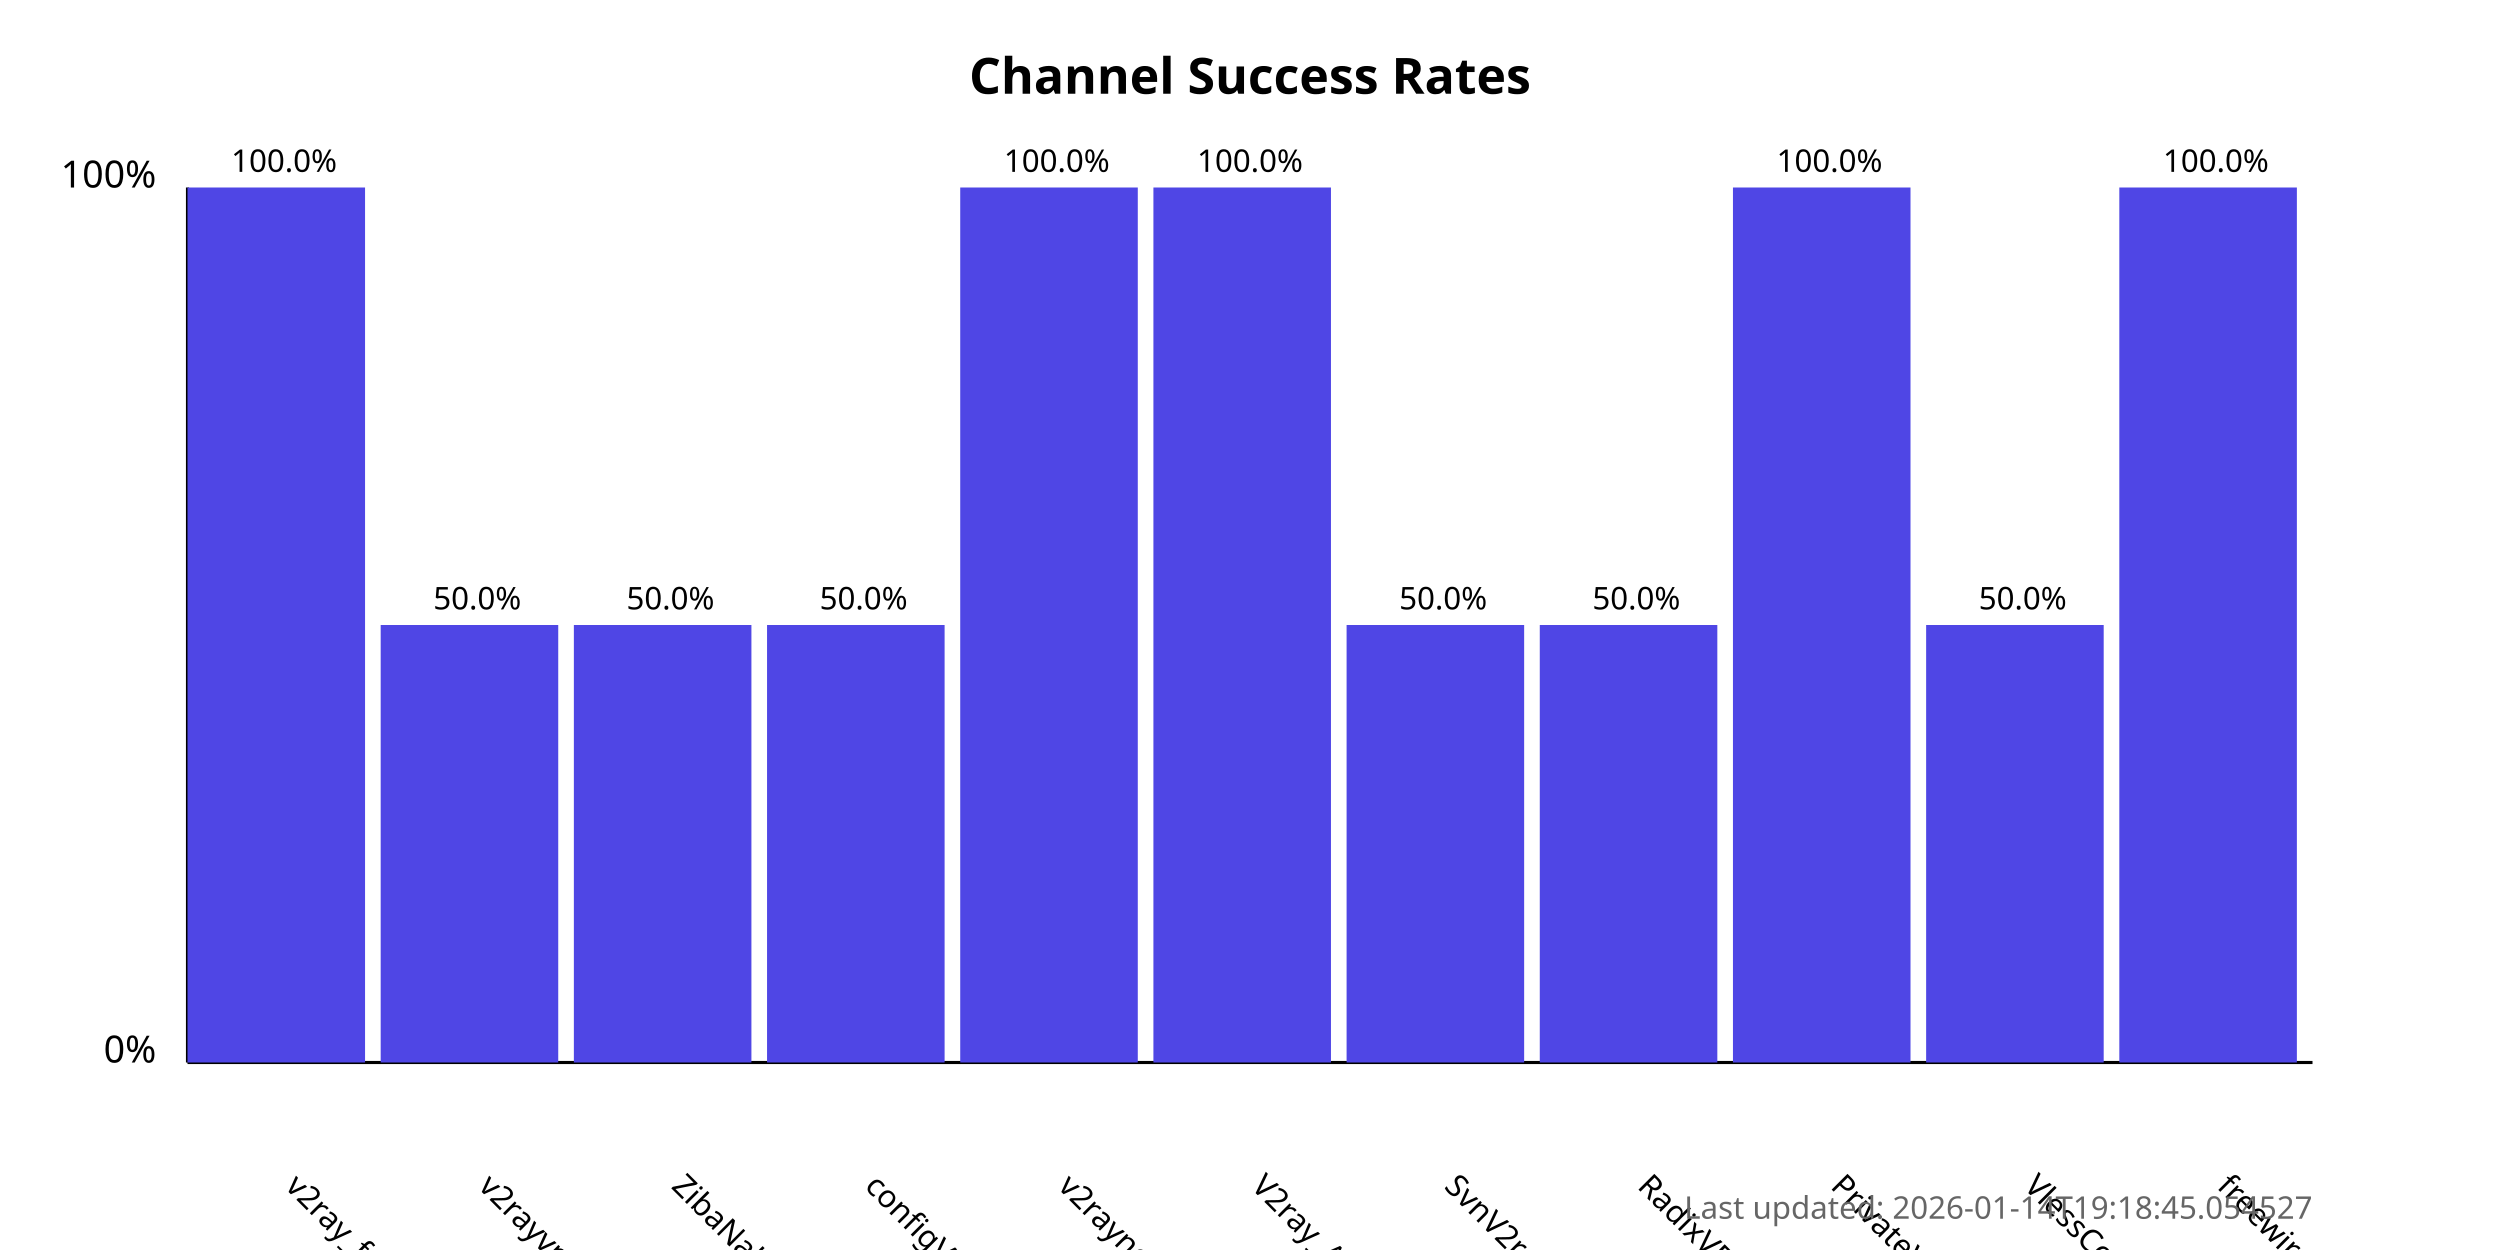
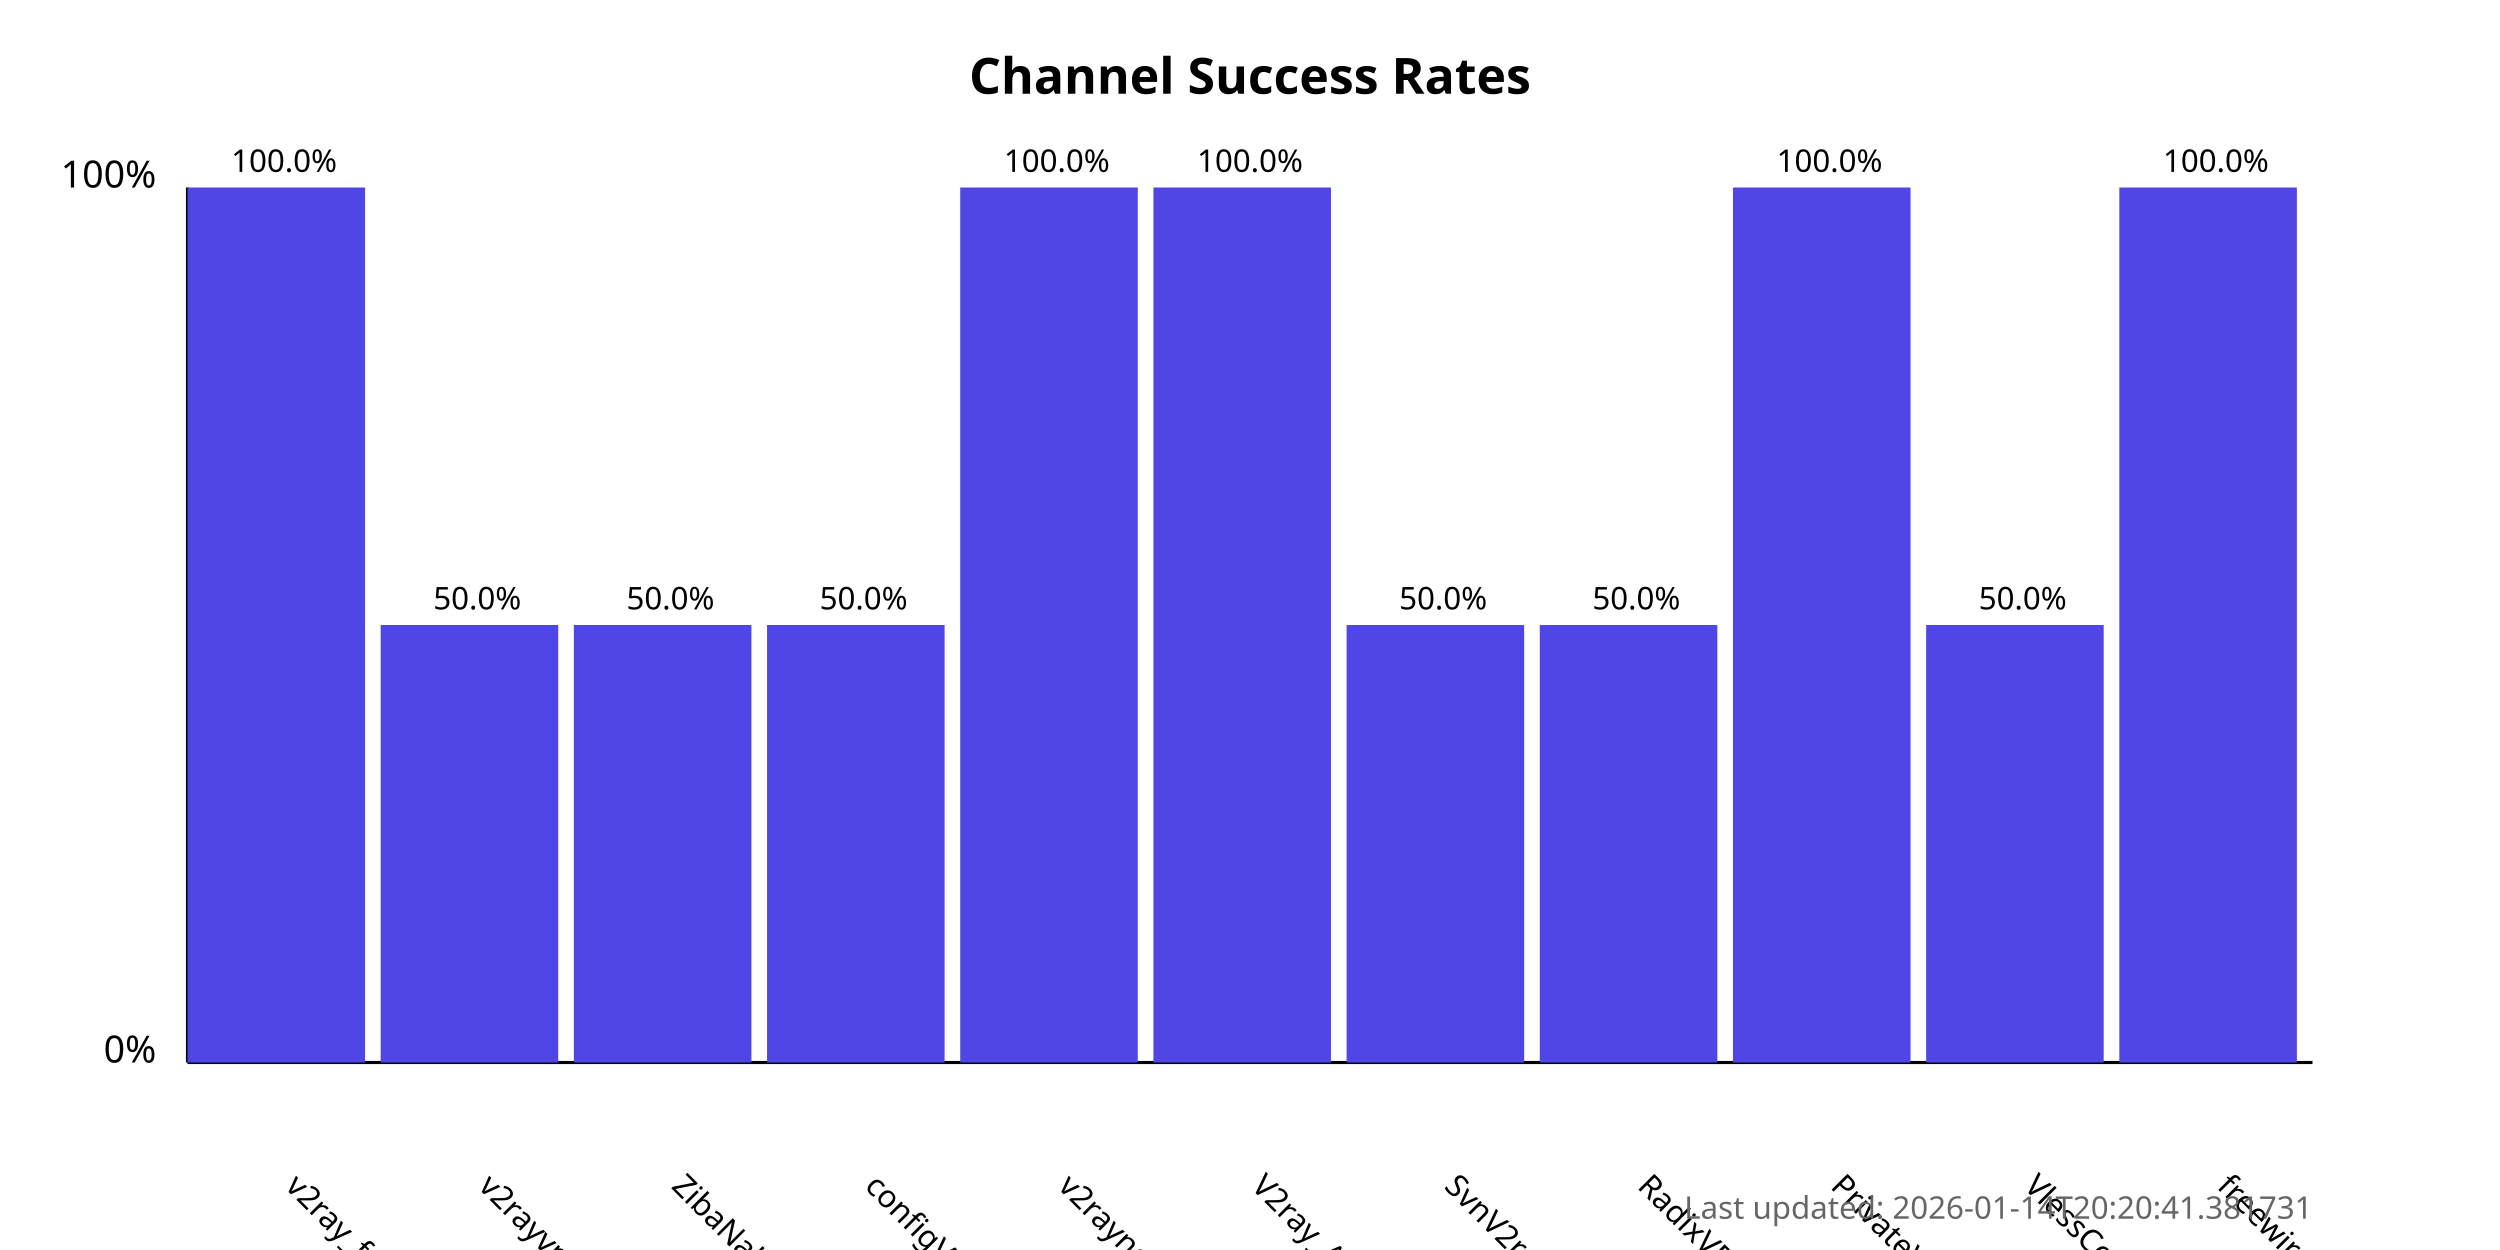
<svg xmlns="http://www.w3.org/2000/svg" width="800" height="400">
  <style>
            .chart-title { font: bold 16px sans-serif; }
            .axis-label { font: 12px sans-serif; }
            .tick-label { font: 10px sans-serif; }
            .bar { fill: #4f46e5; }
            .bar:hover { fill: #6366f1; }
            .timestamp { font: 10px sans-serif; fill: #666; }
        </style>
  <text x="400.0" y="30" text-anchor="middle" class="chart-title">
            Channel Success Rates
        </text>
  <line x1="60" y1="340" x2="60" y2="60" stroke="black" stroke-width="1" />
  <line x1="60" y1="340" x2="740" y2="340" stroke="black" stroke-width="1" />
  <text x="50" y="340" text-anchor="end" class="axis-label">0%</text>
  <text x="50" y="60" text-anchor="end" class="axis-label">100%</text>
  <g>
    <rect x="60" y="60.0" width="56.818" height="280.0" class="bar" />
    <text x="90.909" y="380" transform="rotate(45, 90.90909, 380)" text-anchor="start" class="tick-label">
                v2ray_free_conf
            </text>
    <text x="90.909" y="55.0" text-anchor="middle" class="tick-label">
                100.0%
            </text>
  </g>
  <g>
    <rect x="121.818" y="200.0" width="56.818" height="140.0" class="bar" />
    <text x="152.727" y="380" transform="rotate(45, 152.7273, 380)" text-anchor="start" class="tick-label">
                v2rayvpno
            </text>
    <text x="152.727" y="195.0" text-anchor="middle" class="tick-label">
                50.0%
            </text>
  </g>
  <g>
    <rect x="183.636" y="200.0" width="56.818" height="140.0" class="bar" />
    <text x="214.545" y="380" transform="rotate(45, 214.5455, 380)" text-anchor="start" class="tick-label">
                ZibaNabz
            </text>
    <text x="214.545" y="195.0" text-anchor="middle" class="tick-label">
                50.0%
            </text>
  </g>
  <g>
    <rect x="245.455" y="200.0" width="56.818" height="140.0" class="bar" />
    <text x="276.364" y="380" transform="rotate(45, 276.3636, 380)" text-anchor="start" class="tick-label">
                configV2rayForFree
            </text>
    <text x="276.364" y="195.0" text-anchor="middle" class="tick-label">
                50.0%
            </text>
  </g>
  <g>
    <rect x="307.273" y="60.0" width="56.818" height="280.0" class="bar" />
    <text x="338.182" y="380" transform="rotate(45, 338.1818, 380)" text-anchor="start" class="tick-label">
                v2rayngvpn
            </text>
    <text x="338.182" y="55.0" text-anchor="middle" class="tick-label">
                100.0%
            </text>
  </g>
  <g>
    <rect x="369.091" y="60.0" width="56.818" height="280.0" class="bar" />
    <text x="400.0" y="380" transform="rotate(45, 400.0, 380)" text-anchor="start" class="tick-label">
                V2ray_Alpha
            </text>
    <text x="400.0" y="55.0" text-anchor="middle" class="tick-label">
                100.0%
            </text>
  </g>
  <g>
    <rect x="430.909" y="200.0" width="56.818" height="140.0" class="bar" />
    <text x="461.818" y="380" transform="rotate(45, 461.8182, 380)" text-anchor="start" class="tick-label">
                SvnV2ray
            </text>
    <text x="461.818" y="195.0" text-anchor="middle" class="tick-label">
                50.0%
            </text>
  </g>
  <g>
    <rect x="492.727" y="200.0" width="56.818" height="140.0" class="bar" />
    <text x="523.636" y="380" transform="rotate(45, 523.6364, 380)" text-anchor="start" class="tick-label">
                RadixVPN
            </text>
    <text x="523.636" y="195.0" text-anchor="middle" class="tick-label">
                50.0%
            </text>
  </g>
  <g>
    <rect x="554.545" y="60.0" width="56.818" height="280.0" class="bar" />
    <text x="585.455" y="380" transform="rotate(45, 585.4545, 380)" text-anchor="start" class="tick-label">
                PrivateVPNs
            </text>
    <text x="585.455" y="55.0" text-anchor="middle" class="tick-label">
                100.0%
            </text>
  </g>
  <g>
    <rect x="616.364" y="200.0" width="56.818" height="140.0" class="bar" />
    <text x="647.273" y="380" transform="rotate(45, 647.2727, 380)" text-anchor="start" class="tick-label">
                VlessConfig
            </text>
    <text x="647.273" y="195.0" text-anchor="middle" class="tick-label">
                50.0%
            </text>
  </g>
  <g>
    <rect x="678.182" y="60.0" width="56.818" height="280.0" class="bar" />
    <text x="709.091" y="380" transform="rotate(45, 709.0909, 380)" text-anchor="start" class="tick-label">
                freewireguard
            </text>
    <text x="709.091" y="55.0" text-anchor="middle" class="tick-label">
                100.0%
            </text>
  </g>
  <text x="740" y="390" text-anchor="end" class="timestamp">
-             Last updated: 2026-01-14T19:18:45.054527
+             Last updated: 2026-01-14T20:20:41.381731
        </text>
</svg>
